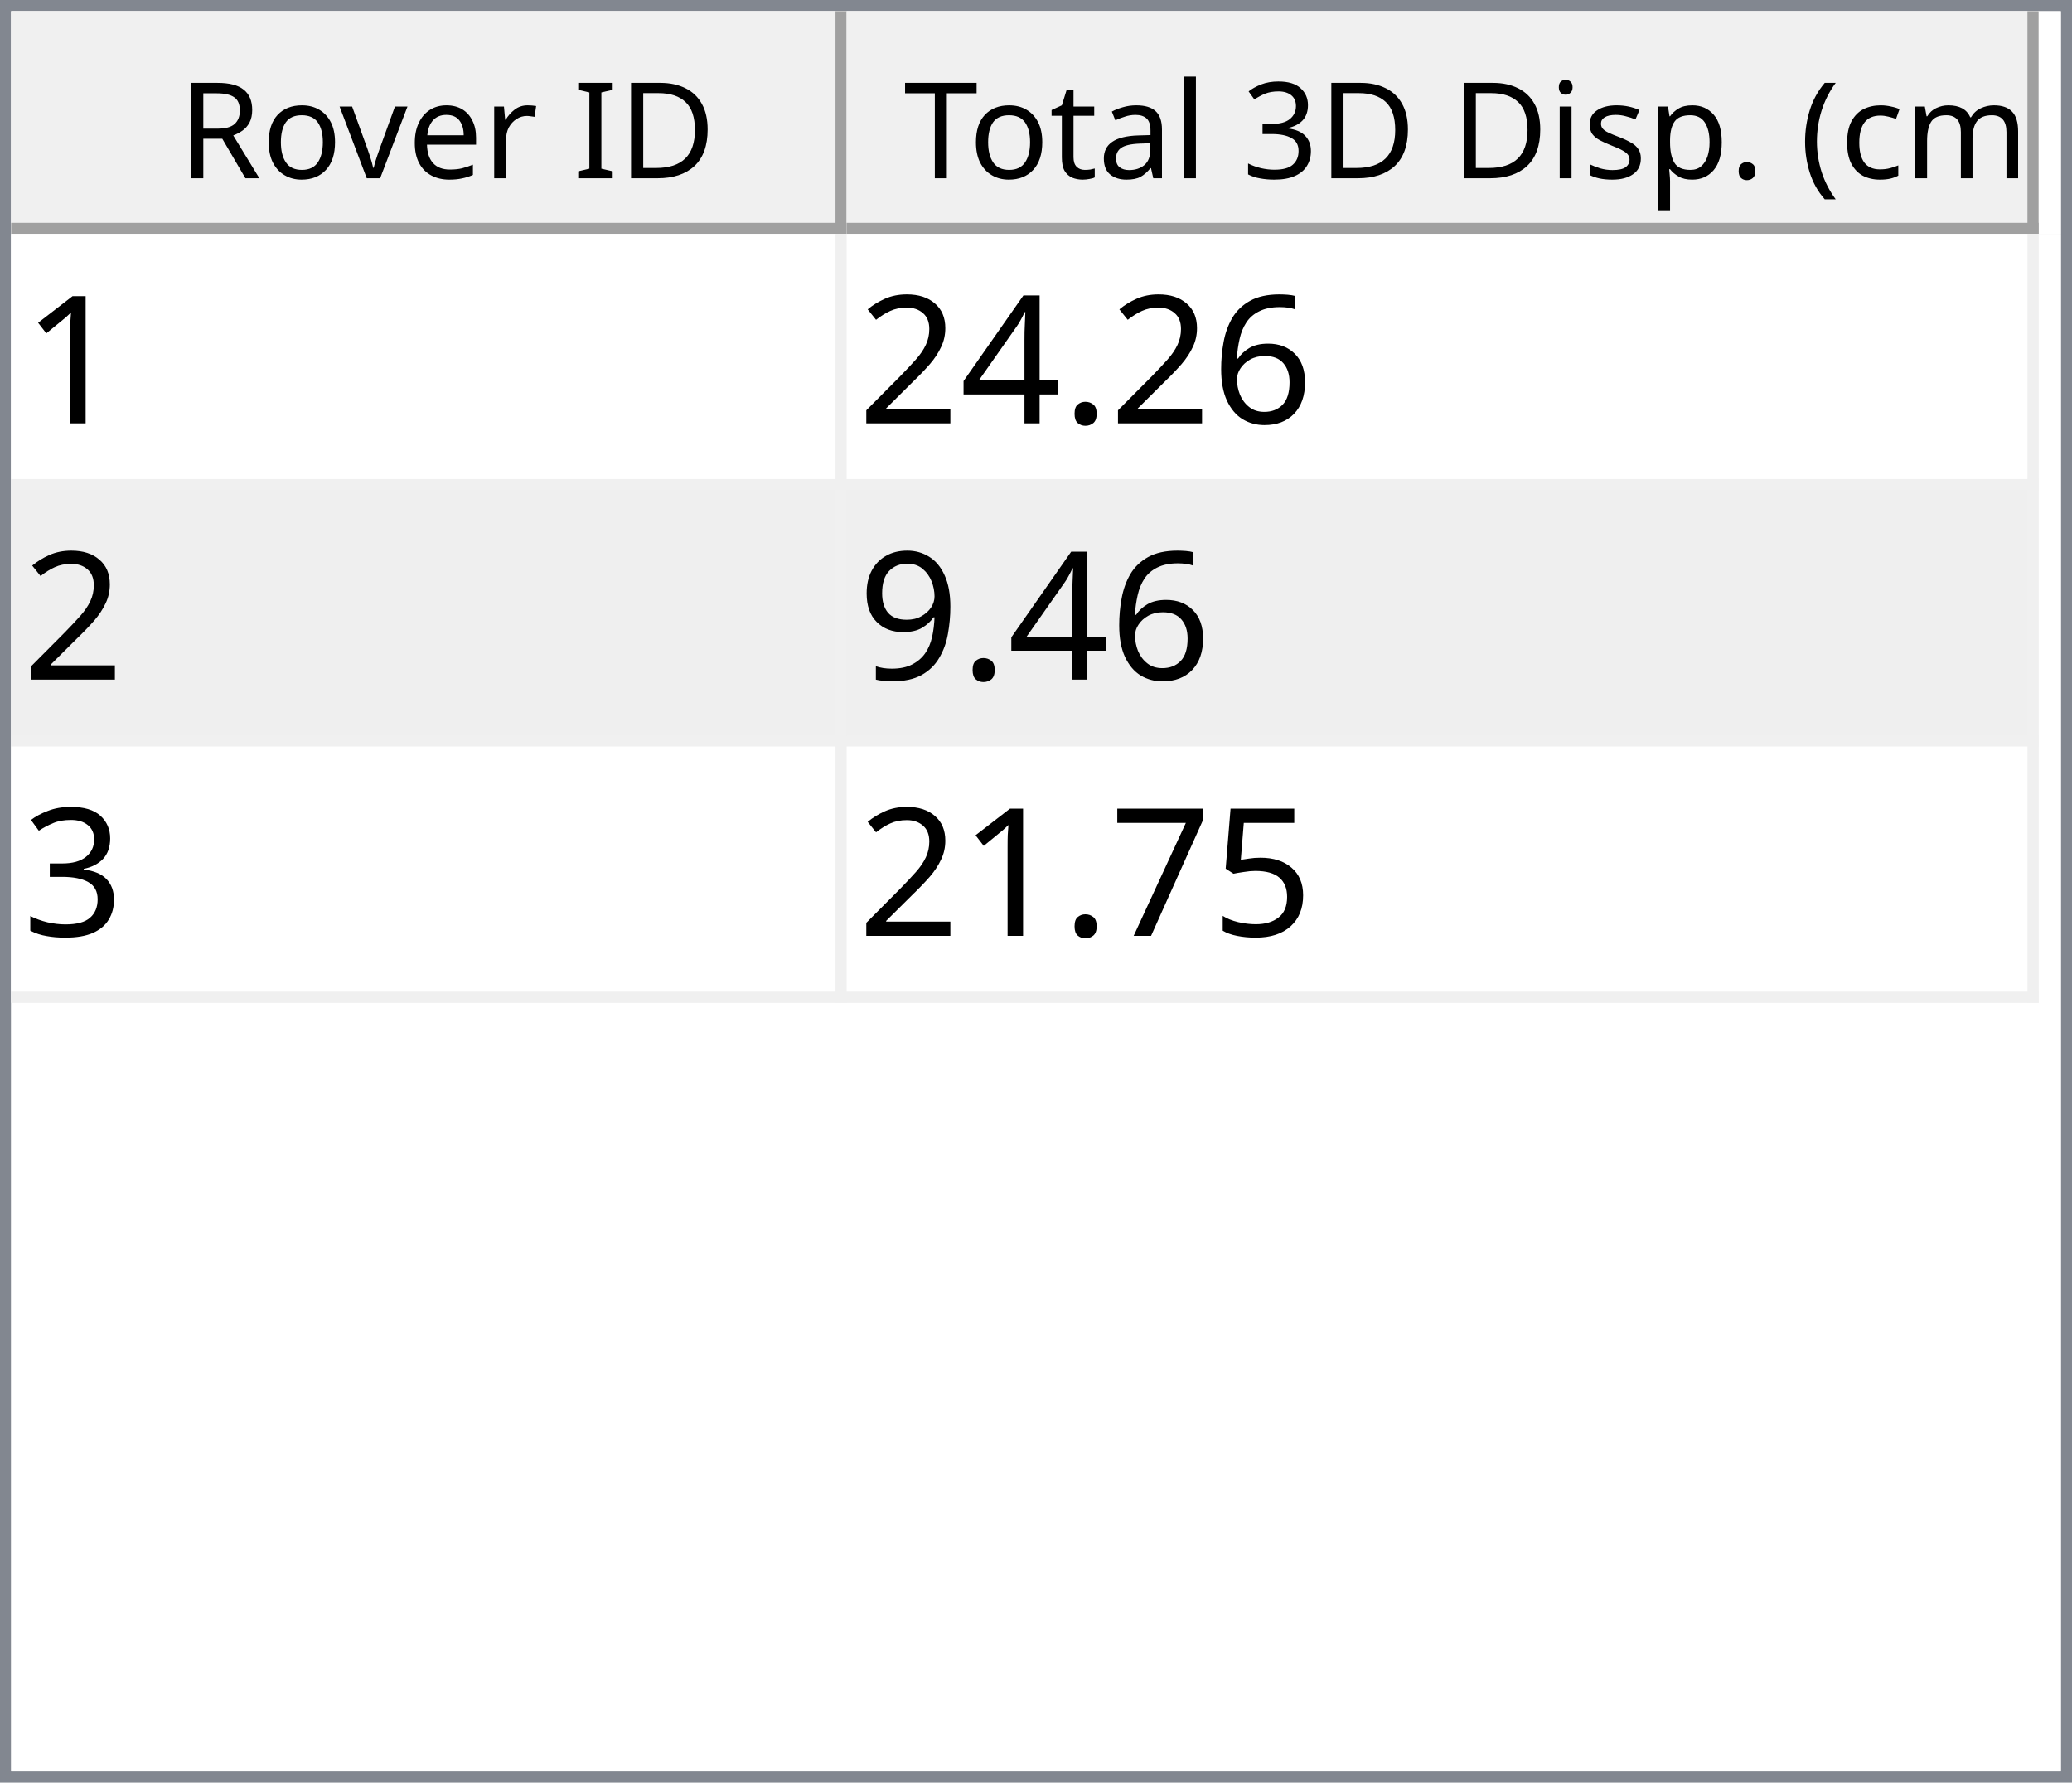
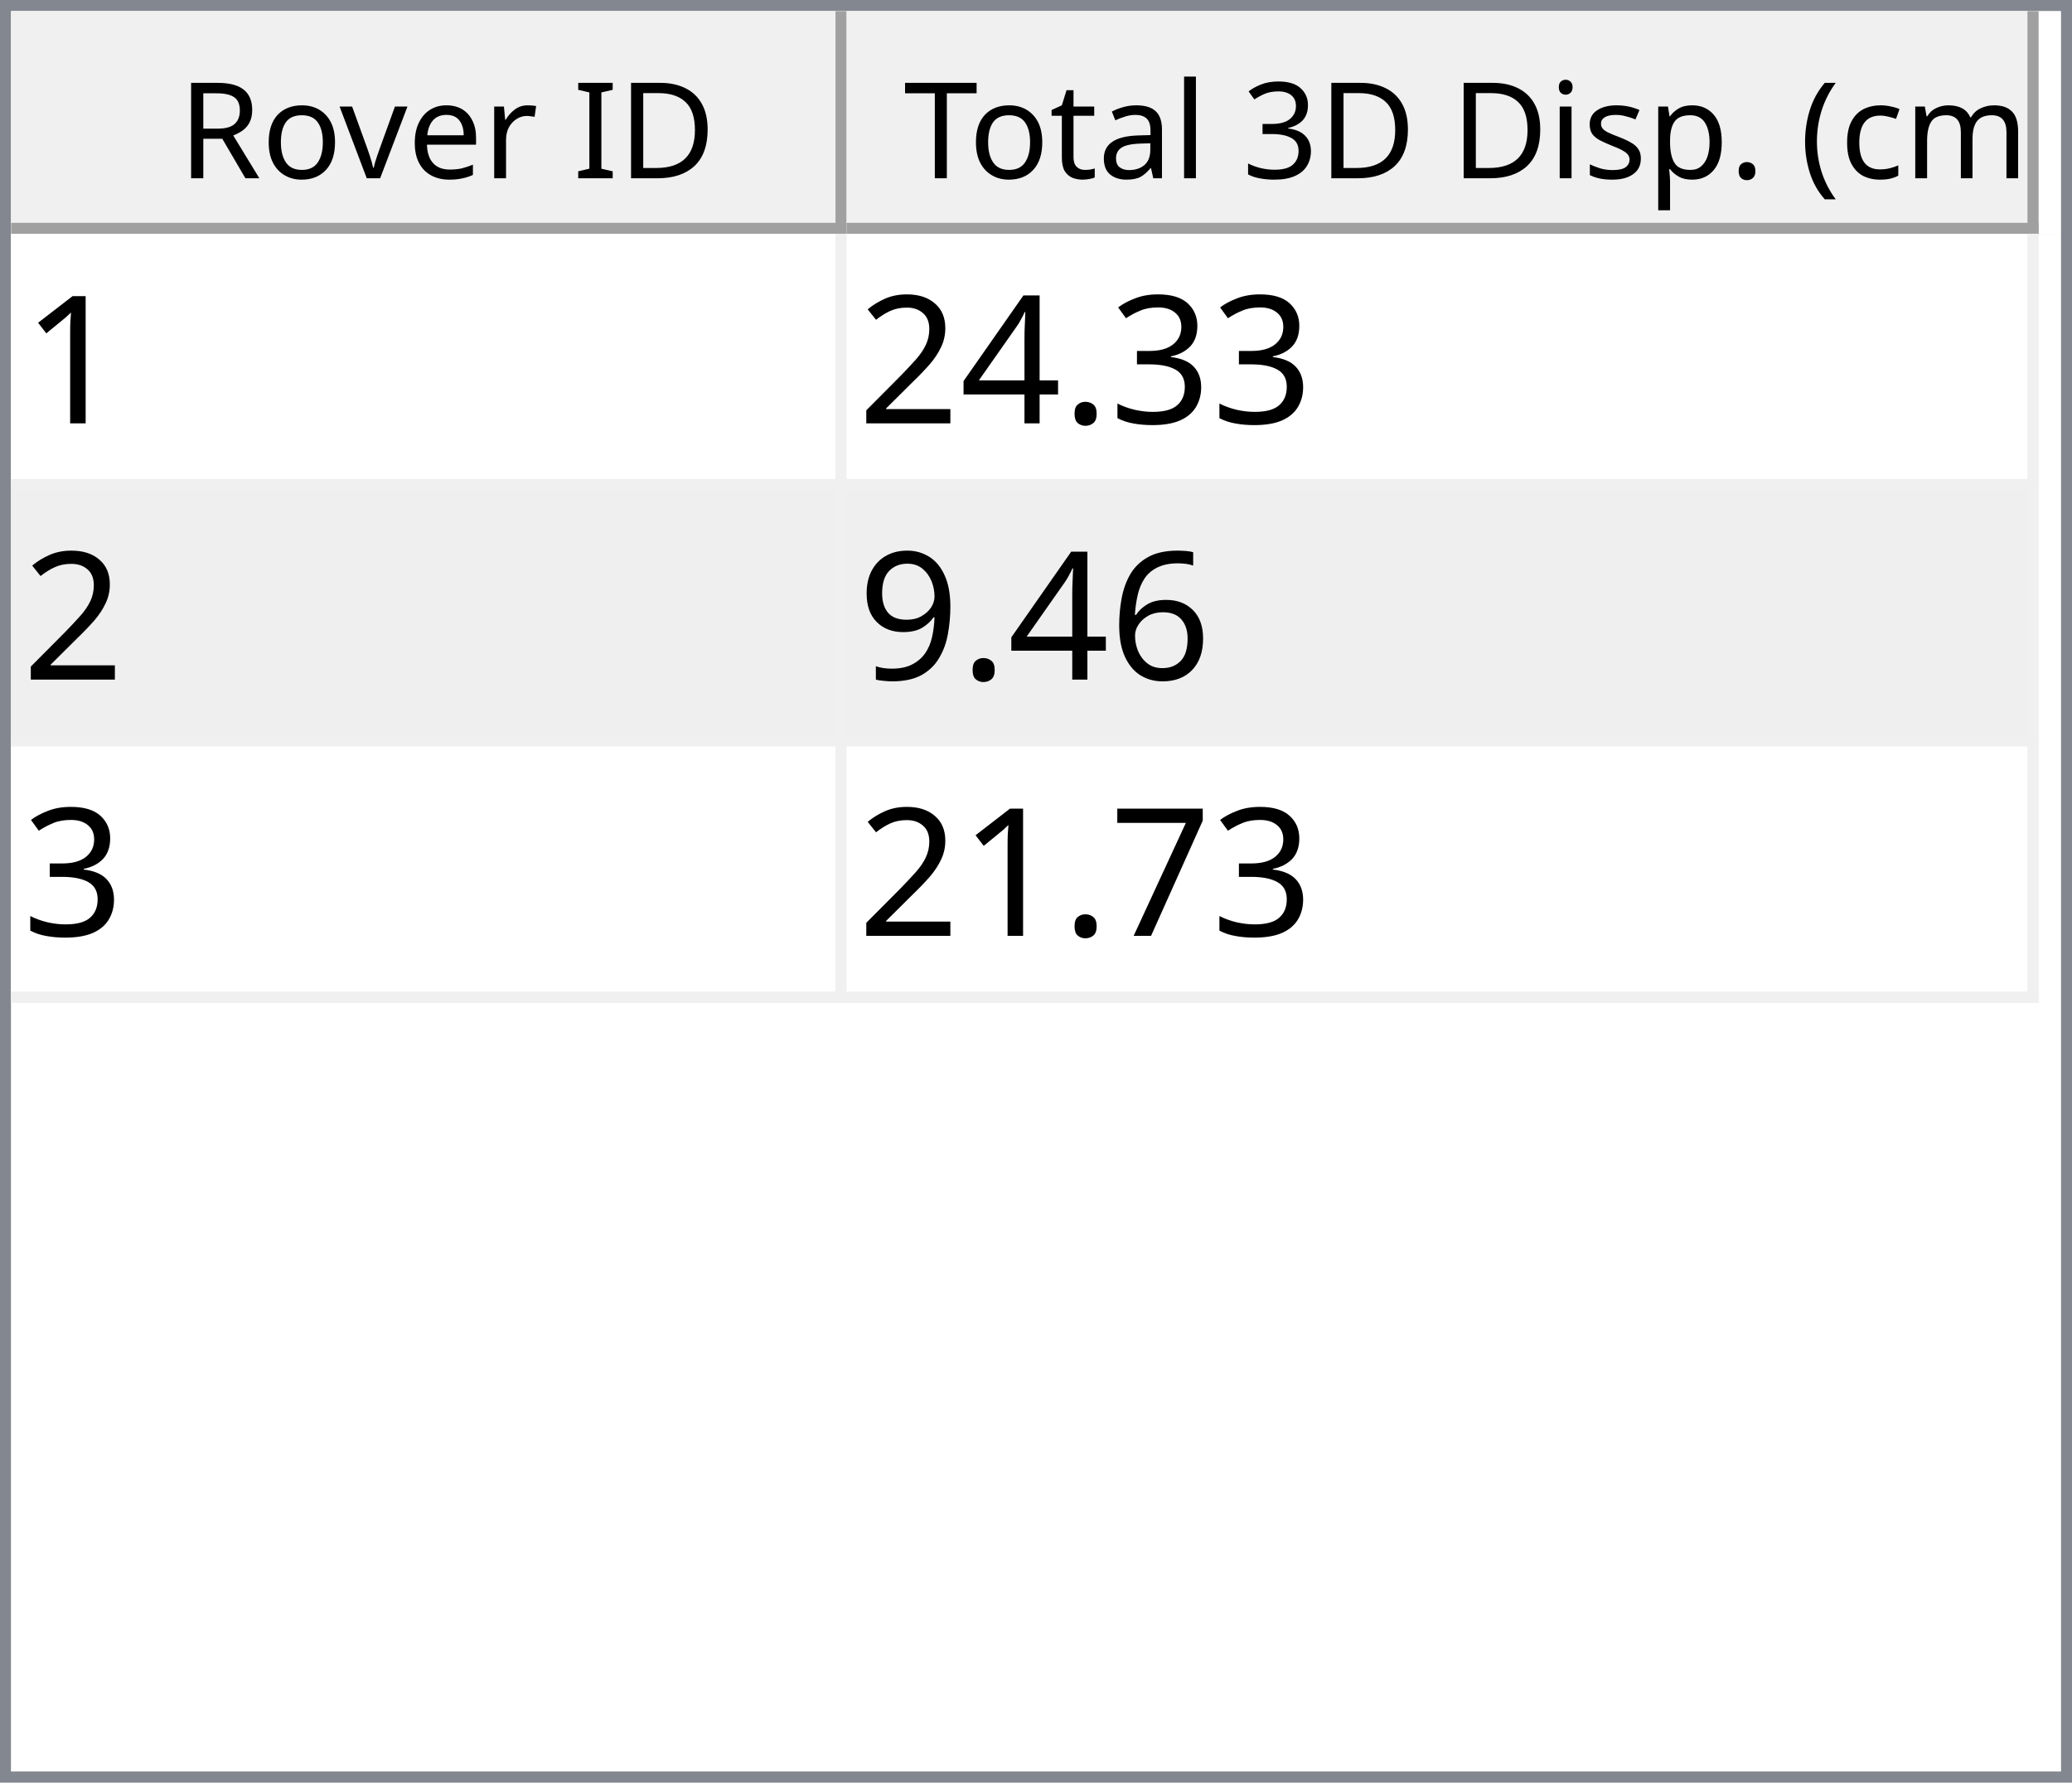
<svg xmlns="http://www.w3.org/2000/svg" style="fill-opacity:1; color-rendering:auto; color-interpolation:auto; text-rendering:auto; stroke:black; stroke-linecap:square; stroke-miterlimit:10; shape-rendering:auto; stroke-opacity:1; fill:black; stroke-dasharray:none; font-weight:normal; stroke-width:1; font-family:'Dialog'; font-style:normal; stroke-linejoin:miter; font-size:12px; stroke-dashoffset:0; image-rendering:auto;" width="186" height="160">
  <defs id="genericDefs" />
  <g>
    <defs id="defs1">
      <clipPath clipPathUnits="userSpaceOnUse" id="clipPath1">
        <path d="M0 0 L186 0 L186 160 L0 160 L0 0 Z" />
      </clipPath>
      <clipPath clipPathUnits="userSpaceOnUse" id="clipPath2">
        <path d="M0 0 L0 160 L186 160 L186 0 Z" />
      </clipPath>
      <clipPath clipPathUnits="userSpaceOnUse" id="clipPath3">
        <path d="M0 0 L0 20 L184 20 L184 0 Z" />
      </clipPath>
      <clipPath clipPathUnits="userSpaceOnUse" id="clipPath4">
        <path d="M0 0 L0 20 L75 20 L75 0 Z" />
      </clipPath>
      <clipPath clipPathUnits="userSpaceOnUse" id="clipPath5">
        <path d="M1 1 L1 19 L74 19 L74 1 Z" />
      </clipPath>
      <clipPath clipPathUnits="userSpaceOnUse" id="clipPath6">
        <path d="M0 0 L0 18 L73 18 L73 0 Z" />
      </clipPath>
      <clipPath clipPathUnits="userSpaceOnUse" id="clipPath7">
        <path d="M-0.5 -0.5 L-0.5 19.5 L74.5 19.5 L74.5 -0.5 Z" />
      </clipPath>
      <clipPath clipPathUnits="userSpaceOnUse" id="clipPath8">
        <path d="M0 0 L0 20 L107 20 L107 0 Z" />
      </clipPath>
      <clipPath clipPathUnits="userSpaceOnUse" id="clipPath9">
        <path d="M1 1 L1 19 L106 19 L106 1 Z" />
      </clipPath>
      <clipPath clipPathUnits="userSpaceOnUse" id="clipPath10">
        <path d="M0 0 L0 18 L105 18 L105 0 Z" />
      </clipPath>
      <clipPath clipPathUnits="userSpaceOnUse" id="clipPath11">
        <path d="M-0.5 -0.5 L-0.5 19.5 L106.5 19.5 L106.5 -0.5 Z" />
      </clipPath>
      <clipPath clipPathUnits="userSpaceOnUse" id="clipPath12">
        <path d="M0 0 L0 138 L184 138 L184 0 Z" />
      </clipPath>
      <clipPath clipPathUnits="userSpaceOnUse" id="clipPath13">
        <path d="M0 0 L0 69 L182 69 L182 0 Z" />
      </clipPath>
      <clipPath clipPathUnits="userSpaceOnUse" id="clipPath14">
        <path d="M-0.5 -0.5 L-0.5 68.5 L181.5 68.5 L181.5 -0.5 Z" />
      </clipPath>
      <clipPath clipPathUnits="userSpaceOnUse" id="clipPath15">
        <path d="M0 0 L0 22 L74 22 L74 0 Z" />
      </clipPath>
      <clipPath clipPathUnits="userSpaceOnUse" id="clipPath16">
        <path d="M0 0 L0 22 L106 22 L106 0 Z" />
      </clipPath>
      <font horiz-adv-x="64.551" id="font1">
        <font-face ascent="107.91" descent="25.098" units-per-em="100" style="font-style:normal; font-family:Segoe UI; font-weight:normal;" />
        <missing-glyph horiz-adv-x="64.551" d="M8.109 0 L8.109 68.266 L56.453 68.266 L56.453 0 L8.109 0 ZM15.328 7.234 L49.219 7.234 L49.219 61.031 L15.328 61.031 L15.328 7.234 Z" />
        <glyph unicode="D" horiz-adv-x="70.117" d="M9.188 0 L9.188 70.016 L28.516 70.016 Q65.531 70.016 65.531 35.891 Q65.531 19.672 55.25 9.836 Q44.969 0 27.734 0 L9.188 0 ZM17.391 62.594 L17.391 7.422 L27.828 7.422 Q41.609 7.422 49.273 14.797 Q56.938 22.172 56.938 35.688 Q56.938 62.594 28.328 62.594 L17.391 62.594 Z" />
        <glyph unicode="I" horiz-adv-x="26.611" d="M17.391 0 L9.188 0 L9.188 70.016 L17.391 70.016 L17.391 0 Z" />
        <glyph unicode=" " horiz-adv-x="27.393" d="" />
        <glyph unicode="r" horiz-adv-x="34.766" d="M34.188 41.891 Q32.078 43.5 28.125 43.5 Q23 43.5 19.555 38.672 Q16.109 33.844 16.109 25.484 L16.109 0 L8.109 0 L8.109 50 L16.109 50 L16.109 39.703 L16.312 39.703 Q18.016 44.969 21.531 47.922 Q25.047 50.875 29.391 50.875 Q32.516 50.875 34.188 50.203 L34.188 41.891 Z" />
        <glyph unicode="e" horiz-adv-x="52.295" d="M48.297 23 L12.984 23 Q13.188 14.656 17.484 10.109 Q21.781 5.562 29.297 5.562 Q37.75 5.562 44.828 11.141 L44.828 3.609 Q38.234 -1.172 27.391 -1.172 Q16.797 -1.172 10.742 5.641 Q4.688 12.453 4.688 24.812 Q4.688 36.469 11.305 43.82 Q17.922 51.172 27.734 51.172 Q37.547 51.172 42.922 44.828 Q48.297 38.484 48.297 27.203 L48.297 23 ZM40.094 29.781 Q40.047 36.719 36.75 40.578 Q33.453 44.438 27.594 44.438 Q21.922 44.438 17.969 40.383 Q14.016 36.328 13.094 29.781 L40.094 29.781 Z" />
        <glyph unicode="v" horiz-adv-x="47.9" d="M47.406 50 L27.484 0 L19.625 0 L0.688 50 L9.469 50 L22.172 13.672 Q23.578 9.672 23.922 6.688 L24.125 6.688 Q24.609 10.453 25.688 13.484 L38.969 50 L47.406 50 Z" />
        <glyph unicode="o" horiz-adv-x="58.594" d="M29 -1.172 Q17.922 -1.172 11.305 5.836 Q4.688 12.844 4.688 24.422 Q4.688 37.016 11.57 44.094 Q18.453 51.172 30.172 51.172 Q41.359 51.172 47.633 44.289 Q53.906 37.406 53.906 25.203 Q53.906 13.234 47.141 6.031 Q40.375 -1.172 29 -1.172 ZM29.594 44.438 Q21.875 44.438 17.383 39.188 Q12.891 33.938 12.891 24.703 Q12.891 15.828 17.43 10.695 Q21.969 5.562 29.594 5.562 Q37.359 5.562 41.531 10.594 Q45.703 15.625 45.703 24.906 Q45.703 34.281 41.531 39.359 Q37.359 44.438 29.594 44.438 Z" />
        <glyph unicode="R" horiz-adv-x="59.814" d="M59.375 0 L49.609 0 L37.891 19.625 Q36.281 22.359 34.766 24.289 Q33.25 26.219 31.664 27.438 Q30.078 28.656 28.25 29.219 Q26.422 29.781 24.125 29.781 L17.391 29.781 L17.391 0 L9.188 0 L9.188 70.016 L30.078 70.016 Q34.672 70.016 38.555 68.867 Q42.438 67.719 45.289 65.375 Q48.141 63.031 49.758 59.547 Q51.375 56.062 51.375 51.375 Q51.375 47.703 50.273 44.656 Q49.172 41.609 47.148 39.211 Q45.125 36.812 42.266 35.133 Q39.406 33.453 35.844 32.516 L35.844 32.328 Q37.594 31.547 38.891 30.547 Q40.188 29.547 41.359 28.18 Q42.531 26.812 43.68 25.078 Q44.828 23.344 46.234 21.047 L59.375 0 ZM17.391 62.594 L17.391 37.203 L28.516 37.203 Q31.594 37.203 34.203 38.133 Q36.812 39.062 38.719 40.797 Q40.625 42.531 41.703 45.047 Q42.781 47.562 42.781 50.688 Q42.781 56.297 39.141 59.445 Q35.5 62.594 28.609 62.594 L17.391 62.594 Z" />
        <glyph unicode=")" horiz-adv-x="30.176" d="M8.297 -15.922 L1.172 -15.922 Q16.406 2.344 16.406 26.812 Q16.406 51.469 1.078 70.016 L8.297 70.016 Q23.531 52.156 23.531 26.703 Q23.531 1.375 8.297 -15.922 Z" />
        <glyph unicode="m" horiz-adv-x="86.133" d="M79.109 0 L71.094 0 L71.094 28.719 Q71.094 37.016 68.531 40.727 Q65.969 44.438 59.906 44.438 Q54.781 44.438 51.195 39.75 Q47.609 35.062 47.609 28.516 L47.609 0 L39.594 0 L39.594 29.688 Q39.594 44.438 28.219 44.438 Q22.953 44.438 19.531 40.016 Q16.109 35.594 16.109 28.516 L16.109 0 L8.109 0 L8.109 50 L16.109 50 L16.109 42.094 L16.312 42.094 Q21.625 51.172 31.844 51.172 Q36.969 51.172 40.773 48.312 Q44.578 45.453 46 40.828 Q51.562 51.172 62.594 51.172 Q79.109 51.172 79.109 30.812 L79.109 0 Z" />
        <glyph unicode="c" horiz-adv-x="46.191" d="M42.188 2.297 Q36.422 -1.172 28.516 -1.172 Q17.828 -1.172 11.258 5.789 Q4.688 12.75 4.688 23.828 Q4.688 36.188 11.766 43.68 Q18.844 51.172 30.672 51.172 Q37.25 51.172 42.281 48.734 L42.281 40.531 Q36.719 44.438 30.375 44.438 Q22.703 44.438 17.797 38.945 Q12.891 33.453 12.891 24.516 Q12.891 15.719 17.508 10.641 Q22.125 5.562 29.891 5.562 Q36.422 5.562 42.188 9.906 L42.188 2.297 Z" />
        <glyph unicode="(" horiz-adv-x="30.176" d="M29.109 -15.922 L21.969 -15.922 Q6.844 1.375 6.844 26.703 Q6.844 52.156 21.969 70.016 L29.203 70.016 Q13.875 51.469 13.875 26.812 Q13.875 2.344 29.109 -15.922 Z" />
        <glyph unicode="." horiz-adv-x="21.68" d="M10.891 -1.078 Q8.641 -1.078 7.055 0.539 Q5.469 2.156 5.469 4.391 Q5.469 6.641 7.055 8.273 Q8.641 9.906 10.891 9.906 Q13.188 9.906 14.797 8.273 Q16.406 6.641 16.406 4.391 Q16.406 2.156 14.797 0.539 Q13.188 -1.078 10.891 -1.078 Z" />
        <glyph unicode="p" horiz-adv-x="58.789" d="M16.312 7.234 L16.109 7.234 L16.109 -23 L8.109 -23 L8.109 50 L16.109 50 L16.109 41.219 L16.312 41.219 Q22.219 51.172 33.594 51.172 Q43.266 51.172 48.688 44.461 Q54.109 37.75 54.109 26.469 Q54.109 13.922 48 6.375 Q41.891 -1.172 31.297 -1.172 Q21.578 -1.172 16.312 7.234 ZM16.109 27.391 L16.109 20.406 Q16.109 14.203 20.141 9.883 Q24.172 5.562 30.375 5.562 Q37.641 5.562 41.773 11.133 Q45.906 16.703 45.906 26.609 Q45.906 34.969 42.047 39.703 Q38.188 44.438 31.594 44.438 Q24.609 44.438 20.359 39.578 Q16.109 34.719 16.109 27.391 Z" />
        <glyph unicode="s" horiz-adv-x="42.432" d="M5.078 1.812 L5.078 10.406 Q11.625 5.562 19.484 5.562 Q30.031 5.562 30.031 12.594 Q30.031 14.594 29.125 15.992 Q28.219 17.391 26.68 18.461 Q25.141 19.531 23.07 20.383 Q21 21.234 18.609 22.172 Q15.281 23.484 12.766 24.828 Q10.25 26.172 8.57 27.859 Q6.891 29.547 6.031 31.695 Q5.172 33.844 5.172 36.719 Q5.172 40.234 6.789 42.945 Q8.406 45.656 11.086 47.484 Q13.766 49.312 17.211 50.242 Q20.656 51.172 24.312 51.172 Q30.812 51.172 35.938 48.922 L35.938 40.828 Q30.422 44.438 23.25 44.438 Q21 44.438 19.195 43.922 Q17.391 43.406 16.094 42.477 Q14.797 41.547 14.086 40.258 Q13.375 38.969 13.375 37.406 Q13.375 35.453 14.086 34.133 Q14.797 32.812 16.164 31.789 Q17.531 30.766 19.484 29.938 Q21.438 29.109 23.922 28.125 Q27.25 26.859 29.883 25.516 Q32.516 24.172 34.375 22.484 Q36.234 20.797 37.234 18.602 Q38.234 16.406 38.234 13.375 Q38.234 9.672 36.602 6.938 Q34.969 4.203 32.234 2.398 Q29.5 0.594 25.93 -0.289 Q22.359 -1.172 18.453 -1.172 Q10.75 -1.172 5.078 1.812 Z" />
        <glyph unicode="i" horiz-adv-x="24.219" d="M12.203 62.703 Q10.062 62.703 8.547 64.164 Q7.031 65.625 7.031 67.875 Q7.031 70.125 8.547 71.609 Q10.062 73.094 12.203 73.094 Q14.406 73.094 15.945 71.609 Q17.484 70.125 17.484 67.875 Q17.484 65.719 15.945 64.211 Q14.406 62.703 12.203 62.703 ZM16.109 0 L8.109 0 L8.109 50 L16.109 50 L16.109 0 Z" />
        <glyph unicode="3" horiz-adv-x="53.906" d="M46.531 19.828 Q46.531 15.094 44.75 11.211 Q42.969 7.328 39.719 4.57 Q36.469 1.812 31.93 0.297 Q27.391 -1.219 21.922 -1.219 Q11.922 -1.219 6 2.594 L6 11.188 Q13.094 5.609 22.219 5.609 Q25.875 5.609 28.828 6.539 Q31.781 7.469 33.906 9.227 Q36.031 10.984 37.18 13.477 Q38.328 15.969 38.328 19.094 Q38.328 32.812 18.797 32.812 L12.984 32.812 L12.984 39.594 L18.5 39.594 Q35.797 39.594 35.797 52.484 Q35.797 64.406 22.609 64.406 Q15.188 64.406 8.688 59.422 L8.688 67.188 Q15.375 71.188 24.609 71.188 Q29 71.188 32.57 69.969 Q36.141 68.75 38.68 66.555 Q41.219 64.359 42.609 61.281 Q44 58.203 44 54.5 Q44 40.672 30.031 36.719 L30.031 36.531 Q33.594 36.141 36.625 34.797 Q39.656 33.453 41.852 31.305 Q44.047 29.156 45.289 26.25 Q46.531 23.344 46.531 19.828 Z" />
        <glyph unicode="l" horiz-adv-x="24.219" d="M16.109 0 L8.109 0 L8.109 74.031 L16.109 74.031 L16.109 0 Z" />
        <glyph unicode="a" horiz-adv-x="50.879" d="M43.891 0 L35.891 0 L35.891 7.812 L35.688 7.812 Q30.469 -1.172 20.312 -1.172 Q12.844 -1.172 8.617 2.781 Q4.391 6.734 4.391 13.281 Q4.391 27.297 20.906 29.594 L35.891 31.688 Q35.891 44.438 25.594 44.438 Q16.547 44.438 9.281 38.281 L9.281 46.484 Q16.656 51.172 26.266 51.172 Q43.891 51.172 43.891 32.516 L43.891 0 ZM35.891 25.297 L23.828 23.641 Q18.266 22.859 15.43 20.875 Q12.594 18.891 12.594 13.875 Q12.594 10.203 15.211 7.883 Q17.828 5.562 22.172 5.562 Q28.125 5.562 32.008 9.742 Q35.891 13.922 35.891 20.312 L35.891 25.297 Z" />
        <glyph unicode="t" horiz-adv-x="33.887" d="M31.297 0.484 Q28.469 -1.078 23.828 -1.078 Q10.688 -1.078 10.688 13.578 L10.688 43.172 L2.094 43.172 L2.094 50 L10.688 50 L10.688 62.203 L18.703 64.797 L18.703 50 L31.297 50 L31.297 43.172 L18.703 43.172 L18.703 14.984 Q18.703 9.969 20.414 7.82 Q22.125 5.672 26.078 5.672 Q29.109 5.672 31.297 7.328 L31.297 0.484 Z" />
        <glyph unicode="T" horiz-adv-x="52.393" d="M50.594 62.594 L30.375 62.594 L30.375 0 L22.172 0 L22.172 62.594 L2 62.594 L2 70.016 L50.594 70.016 L50.594 62.594 Z" />
      </font>
      <font horiz-adv-x="75.0" id="font2">
        <font-face ascent="100.537" descent="21.973" units-per-em="100" style="font-style:normal; font-family:sans-serif; font-weight:normal;" />
        <missing-glyph horiz-adv-x="75.0" d="M12.5 0 L12.5 62.5 L62.5 62.5 L62.5 0 L12.5 0 ZM14.062 1.562 L60.938 1.562 L60.938 60.938 L14.062 60.938 L14.062 1.562 Z" />
        <glyph unicode="1" horiz-adv-x="55.615" d="M37.25 0 L28.469 0 L28.469 56 Q25.297 52.984 20.141 49.953 Q14.984 46.922 10.891 45.406 L10.891 53.906 Q18.266 57.375 23.781 62.305 Q29.297 67.234 31.594 71.875 L37.25 71.875 L37.25 0 Z" />
-         <glyph unicode="6" horiz-adv-x="55.615" d="M49.75 54.047 L41.016 53.375 Q39.844 58.547 37.703 60.891 Q34.125 64.656 28.906 64.656 Q24.703 64.656 21.531 62.312 Q17.391 59.281 14.992 53.469 Q12.594 47.656 12.5 36.922 Q15.672 41.75 20.266 44.094 Q24.859 46.438 29.891 46.438 Q38.672 46.438 44.852 39.969 Q51.031 33.5 51.031 23.25 Q51.031 16.5 48.125 10.719 Q45.219 4.938 40.141 1.859 Q35.062 -1.219 28.609 -1.219 Q17.625 -1.219 10.695 6.859 Q3.766 14.938 3.766 33.5 Q3.766 54.25 11.422 63.672 Q18.109 71.875 29.438 71.875 Q37.891 71.875 43.289 67.141 Q48.688 62.406 49.75 54.047 ZM13.875 23.188 Q13.875 18.656 15.797 14.508 Q17.719 10.359 21.188 8.18 Q24.656 6 28.469 6 Q34.031 6 38.039 10.492 Q42.047 14.984 42.047 22.703 Q42.047 30.125 38.086 34.398 Q34.125 38.672 28.125 38.672 Q22.172 38.672 18.023 34.398 Q13.875 30.125 13.875 23.188 Z" />
+         <glyph unicode="3" horiz-adv-x="55.615" d="M4.203 18.891 L12.984 20.062 Q14.5 12.594 18.141 9.297 Q21.781 6 27 6 Q33.203 6 37.477 10.297 Q41.75 14.594 41.75 20.953 Q41.75 27 37.797 30.93 Q33.844 34.859 27.734 34.859 Q25.25 34.859 21.531 33.891 L22.516 41.609 Q23.391 41.5 23.922 41.5 Q29.547 41.5 34.039 44.43 Q38.531 47.359 38.531 53.469 Q38.531 58.297 35.258 61.477 Q31.984 64.656 26.812 64.656 Q21.688 64.656 18.266 61.43 Q14.844 58.203 13.875 51.766 L5.078 53.328 Q6.688 62.156 12.398 67.016 Q18.109 71.875 26.609 71.875 Q32.469 71.875 37.398 69.359 Q42.328 66.844 44.945 62.5 Q47.562 58.156 47.562 53.266 Q47.562 48.641 45.07 44.828 Q42.578 41.016 37.703 38.766 Q44.047 37.312 47.562 32.695 Q51.078 28.078 51.078 21.141 Q51.078 11.766 44.242 5.25 Q37.406 -1.266 26.953 -1.266 Q17.531 -1.266 11.305 4.352 Q5.078 9.969 4.203 18.891 Z" />
        <glyph unicode="." horiz-adv-x="27.783" d="M9.078 0 L9.078 10.016 L19.094 10.016 L19.094 0 L9.078 0 Z" />
        <glyph unicode="4" horiz-adv-x="55.615" d="M32.328 0 L32.328 17.141 L1.266 17.141 L1.266 25.203 L33.938 71.578 L41.109 71.578 L41.109 25.203 L50.781 25.203 L50.781 17.141 L41.109 17.141 L41.109 0 L32.328 0 ZM32.328 25.203 L32.328 57.469 L9.906 25.203 L32.328 25.203 Z" />
        <glyph unicode="2" horiz-adv-x="55.615" d="M50.344 8.453 L50.344 0 L3.031 0 Q2.938 3.172 4.047 6.109 Q5.859 10.938 9.836 15.625 Q13.812 20.312 21.344 26.469 Q33.016 36.031 37.117 41.625 Q41.219 47.219 41.219 52.203 Q41.219 57.422 37.477 61.008 Q33.734 64.594 27.734 64.594 Q21.391 64.594 17.578 60.789 Q13.766 56.984 13.719 50.25 L4.688 51.172 Q5.609 61.281 11.664 66.578 Q17.719 71.875 27.938 71.875 Q38.234 71.875 44.242 66.164 Q50.25 60.453 50.25 52 Q50.25 47.703 48.492 43.555 Q46.734 39.406 42.656 34.812 Q38.578 30.219 29.109 22.219 Q21.188 15.578 18.945 13.211 Q16.703 10.844 15.234 8.453 L50.344 8.453 Z" />
+         <glyph unicode="6" horiz-adv-x="55.615" d="M49.75 54.047 L41.016 53.375 Q39.844 58.547 37.703 60.891 Q34.125 64.656 28.906 64.656 Q24.703 64.656 21.531 62.312 Q17.391 59.281 14.992 53.469 Q12.594 47.656 12.5 36.922 Q15.672 41.75 20.266 44.094 Q24.859 46.438 29.891 46.438 Q38.672 46.438 44.852 39.969 Q51.031 33.5 51.031 23.25 Q51.031 16.5 48.125 10.719 Q45.219 4.938 40.141 1.859 Q35.062 -1.219 28.609 -1.219 Q17.625 -1.219 10.695 6.859 Q3.766 14.938 3.766 33.5 Q3.766 54.25 11.422 63.672 Q18.109 71.875 29.438 71.875 Q37.891 71.875 43.289 67.141 Q48.688 62.406 49.75 54.047 ZM13.875 23.188 Q13.875 18.656 15.797 14.508 Q17.719 10.359 21.188 8.18 Q24.656 6 28.469 6 Q34.031 6 38.039 10.492 Q42.047 14.984 42.047 22.703 Q42.047 30.125 38.086 34.398 Q34.125 38.672 28.125 38.672 Q22.172 38.672 18.023 34.398 Q13.875 30.125 13.875 23.188 Z" />
        <glyph unicode="9" horiz-adv-x="55.615" d="M5.469 16.547 L13.922 17.328 Q14.984 11.375 18.016 8.688 Q21.047 6 25.781 6 Q29.828 6 32.883 7.859 Q35.938 9.719 37.891 12.82 Q39.844 15.922 41.164 21.195 Q42.484 26.469 42.484 31.938 Q42.484 32.516 42.438 33.688 Q39.797 29.5 35.234 26.883 Q30.672 24.266 25.344 24.266 Q16.453 24.266 10.305 30.711 Q4.156 37.156 4.156 47.703 Q4.156 58.594 10.578 65.234 Q17 71.875 26.656 71.875 Q33.641 71.875 39.43 68.117 Q45.219 64.359 48.219 57.398 Q51.219 50.438 51.219 37.25 Q51.219 23.531 48.242 15.406 Q45.266 7.281 39.383 3.031 Q33.5 -1.219 25.594 -1.219 Q17.188 -1.219 11.867 3.445 Q6.547 8.109 5.469 16.547 ZM41.453 48.141 Q41.453 55.719 37.43 60.156 Q33.406 64.594 27.734 64.594 Q21.875 64.594 17.531 59.812 Q13.188 55.031 13.188 47.406 Q13.188 40.578 17.312 36.305 Q21.438 32.031 27.484 32.031 Q33.594 32.031 37.523 36.305 Q41.453 40.578 41.453 48.141 Z" />
-         <glyph unicode="3" horiz-adv-x="55.615" d="M4.203 18.891 L12.984 20.062 Q14.5 12.594 18.141 9.297 Q21.781 6 27 6 Q33.203 6 37.477 10.297 Q41.75 14.594 41.75 20.953 Q41.75 27 37.797 30.93 Q33.844 34.859 27.734 34.859 Q25.25 34.859 21.531 33.891 L22.516 41.609 Q23.391 41.5 23.922 41.5 Q29.547 41.5 34.039 44.43 Q38.531 47.359 38.531 53.469 Q38.531 58.297 35.258 61.477 Q31.984 64.656 26.812 64.656 Q21.688 64.656 18.266 61.43 Q14.844 58.203 13.875 51.766 L5.078 53.328 Q6.688 62.156 12.398 67.016 Q18.109 71.875 26.609 71.875 Q32.469 71.875 37.398 69.359 Q42.328 66.844 44.945 62.5 Q47.562 58.156 47.562 53.266 Q47.562 48.641 45.07 44.828 Q42.578 41.016 37.703 38.766 Q44.047 37.312 47.562 32.695 Q51.078 28.078 51.078 21.141 Q51.078 11.766 44.242 5.25 Q37.406 -1.266 26.953 -1.266 Q17.531 -1.266 11.305 4.352 Q5.078 9.969 4.203 18.891 Z" />
-         <glyph unicode="5" horiz-adv-x="55.615" d="M4.156 18.75 L13.375 19.531 Q14.406 12.797 18.141 9.398 Q21.875 6 27.156 6 Q33.5 6 37.891 10.789 Q42.281 15.578 42.281 23.484 Q42.281 31 38.062 35.352 Q33.844 39.703 27 39.703 Q22.75 39.703 19.336 37.773 Q15.922 35.844 13.969 32.766 L5.719 33.844 L12.641 70.609 L48.25 70.609 L48.25 62.203 L19.672 62.203 L15.828 42.969 Q22.266 47.469 29.344 47.469 Q38.719 47.469 45.164 40.969 Q51.609 34.469 51.609 24.266 Q51.609 14.547 45.953 7.469 Q39.062 -1.219 27.156 -1.219 Q17.391 -1.219 11.211 4.25 Q5.031 9.719 4.156 18.75 Z" />
        <glyph unicode="7" horiz-adv-x="55.615" d="M4.734 62.203 L4.734 70.656 L51.078 70.656 L51.078 63.812 Q44.234 56.547 37.523 44.484 Q30.812 32.422 27.156 19.672 Q24.516 10.688 23.781 0 L14.75 0 Q14.891 8.453 18.062 20.414 Q21.234 32.375 27.172 43.484 Q33.109 54.594 39.797 62.203 L4.734 62.203 Z" />
      </font>
    </defs>
    <g style="fill:white; stroke:white;">
      <rect x="0" y="0" width="186" style="clip-path:url(#clipPath1); stroke:none;" height="160" />
    </g>
    <g style="fill:white; text-rendering:optimizeSpeed; color-rendering:optimizeSpeed; image-rendering:optimizeSpeed; shape-rendering:crispEdges; stroke:white; color-interpolation:sRGB;">
      <rect x="0" width="186" height="160" y="0" style="stroke:none;" />
      <path style="stroke:none;" d="M0 160 L186 160 L186 0 L0 0 Z" />
    </g>
    <g style="fill:rgb(240,240,240); font-family:'Segoe UI'; stroke:rgb(240,240,240);">
      <rect x="0" y="0" width="186" style="clip-path:url(#clipPath2); stroke:none;" height="160" />
    </g>
    <g style="fill:rgb(130,135,144); font-family:'Segoe UI'; stroke:rgb(130,135,144);">
      <path d="M0 0 L186 0 L186 160 L0 160 L0 0 ZM1 1 L185 1 L185 159 L1 159 L1 1 Z" style="fill-rule:evenodd; clip-path:url(#clipPath2); stroke:none;" />
    </g>
    <g style="fill:white; font-family:'Segoe UI'; stroke:white;" transform="translate(1,1)">
      <rect x="0" y="0" width="184" style="clip-path:url(#clipPath3); stroke:none;" height="20" />
    </g>
    <g style="fill:rgb(240,240,240); font-family:'Segoe UI'; stroke:rgb(240,240,240);" transform="translate(1,1)">
      <rect x="0" y="0" width="75" style="clip-path:url(#clipPath4); stroke:none;" height="20" />
    </g>
    <g style="font-family:'Segoe UI';" transform="translate(2,2)">
      <text x="14" xml:space="preserve" y="14" style="clip-path:url(#clipPath6); stroke:none;">Rover ID</text>
    </g>
    <g style="fill:rgb(160,160,160); font-family:'Segoe UI'; stroke:rgb(160,160,160); stroke-linejoin:bevel;" transform="translate(1.5,1.5)">
      <line x1="74" x2="74" y1="0" style="fill:none; clip-path:url(#clipPath7);" y2="19" />
    </g>
    <g style="fill:rgb(160,160,160); font-family:'Segoe UI'; stroke:rgb(160,160,160); stroke-linejoin:bevel;" transform="matrix(1,0,0,1,1,1) translate(0.5,0.5)">
      <line x1="0" x2="74" y1="19" style="fill:none; clip-path:url(#clipPath7);" y2="19" />
    </g>
    <g style="fill:rgb(240,240,240); font-family:'Segoe UI'; stroke:rgb(240,240,240);" transform="translate(76,1)">
      <rect x="0" y="0" width="107" style="clip-path:url(#clipPath8); stroke:none;" height="20" />
    </g>
    <g style="font-family:'Segoe UI';" transform="translate(77,2)">
      <text x="1" xml:space="preserve" y="14" style="clip-path:url(#clipPath10); stroke:none;"> Total 3D Disp. (cm)</text>
    </g>
    <g style="fill:rgb(160,160,160); font-family:'Segoe UI'; stroke:rgb(160,160,160); stroke-linejoin:bevel;" transform="translate(76.5,1.5)">
      <line x1="106" x2="106" y1="0" style="fill:none; clip-path:url(#clipPath11);" y2="19" />
    </g>
    <g style="fill:rgb(160,160,160); font-family:'Segoe UI'; stroke:rgb(160,160,160); stroke-linejoin:bevel;" transform="matrix(1,0,0,1,76,1) translate(0.5,0.5)">
      <line x1="0" x2="106" y1="19" style="fill:none; clip-path:url(#clipPath11);" y2="19" />
    </g>
    <g style="fill:white; font-family:'Segoe UI'; stroke:white;" transform="translate(1,21)">
      <rect x="0" y="0" width="184" style="clip-path:url(#clipPath12); stroke:none;" height="138" />
    </g>
    <g style="fill:rgb(240,240,240); font-size:16px; font-family:sans-serif; stroke:rgb(240,240,240);" transform="translate(1,21)">
      <rect x="0" y="0" width="182" style="clip-path:url(#clipPath13); stroke:none;" height="69" />
      <line transform="translate(0.5,0.5)" x1="0" x2="181" y1="22" style="clip-path:url(#clipPath14); fill:none; stroke-linejoin:bevel;" y2="22" />
    </g>
    <g transform="matrix(1,0,0,1,1,21) translate(0.5,0.5)" style="fill:rgb(240,240,240); font-size:16px; font-family:sans-serif; stroke:rgb(240,240,240); stroke-linejoin:bevel;">
      <line x1="0" x2="181" y1="45" style="fill:none; clip-path:url(#clipPath14);" y2="45" />
    </g>
    <g transform="matrix(1,0,0,1,1,21) translate(0.5,0.5)" style="fill:rgb(240,240,240); font-size:16px; font-family:sans-serif; stroke:rgb(240,240,240); stroke-linejoin:bevel;">
      <line x1="0" x2="181" y1="68" style="fill:none; clip-path:url(#clipPath14);" y2="68" />
    </g>
    <g transform="matrix(1,0,0,1,1,21) translate(0.5,0.5)" style="fill:rgb(240,240,240); font-size:16px; font-family:sans-serif; stroke:rgb(240,240,240); stroke-linejoin:bevel;">
      <line x1="74" x2="74" y1="0" style="fill:none; clip-path:url(#clipPath14);" y2="68" />
    </g>
    <g transform="matrix(1,0,0,1,1,21) translate(0.5,0.5)" style="fill:rgb(240,240,240); font-size:16px; font-family:sans-serif; stroke:rgb(240,240,240); stroke-linejoin:bevel;">
      <line x1="181" x2="181" y1="0" style="fill:none; clip-path:url(#clipPath14);" y2="68" />
    </g>
    <g style="fill:white; font-size:16px; font-family:sans-serif; stroke:white;" transform="matrix(1,0,0,1,1,21)">
      <rect x="0" y="0" width="74" style="clip-path:url(#clipPath15); stroke:none;" height="22" />
      <text x="1" y="17" style="fill:black; clip-path:url(#clipPath15); stroke:none;" xml:space="preserve">1</text>
    </g>
    <g style="fill:white; font-size:16px; font-family:sans-serif; stroke:white;" transform="matrix(1,0,0,1,1,21) translate(75,0)">
      <rect x="0" y="0" width="106" style="clip-path:url(#clipPath16); stroke:none;" height="22" />
-       <text x="1" y="17" style="fill:black; clip-path:url(#clipPath16); stroke:none;" xml:space="preserve">24.26</text>
+       <text x="1" y="17" style="fill:black; clip-path:url(#clipPath16); stroke:none;" xml:space="preserve">24.33</text>
    </g>
    <g style="fill:rgb(239,239,239); font-size:16px; font-family:sans-serif; stroke:rgb(239,239,239);" transform="matrix(1,0,0,1,1,21) translate(0,23)">
      <rect x="0" y="0" width="74" style="clip-path:url(#clipPath15); stroke:none;" height="22" />
      <text x="1" y="17" style="fill:black; clip-path:url(#clipPath15); stroke:none;" xml:space="preserve">2</text>
    </g>
    <g style="fill:rgb(239,239,239); font-size:16px; font-family:sans-serif; stroke:rgb(239,239,239);" transform="matrix(1,0,0,1,1,21) translate(75,23)">
      <rect x="0" y="0" width="106" style="clip-path:url(#clipPath16); stroke:none;" height="22" />
      <text x="1" y="17" style="fill:black; clip-path:url(#clipPath16); stroke:none;" xml:space="preserve">9.46</text>
    </g>
    <g style="fill:white; font-size:16px; font-family:sans-serif; stroke:white;" transform="matrix(1,0,0,1,1,21) translate(0,46)">
      <rect x="0" y="0" width="74" style="clip-path:url(#clipPath15); stroke:none;" height="22" />
      <text x="1" y="17" style="fill:black; clip-path:url(#clipPath15); stroke:none;" xml:space="preserve">3</text>
    </g>
    <g style="fill:white; font-size:16px; font-family:sans-serif; stroke:white;" transform="matrix(1,0,0,1,1,21) translate(75,46)">
      <rect x="0" y="0" width="106" style="clip-path:url(#clipPath16); stroke:none;" height="22" />
-       <text x="1" y="17" style="fill:black; clip-path:url(#clipPath16); stroke:none;" xml:space="preserve">21.75</text>
+       <text x="1" y="17" style="fill:black; clip-path:url(#clipPath16); stroke:none;" xml:space="preserve">21.73</text>
    </g>
  </g>
</svg>
